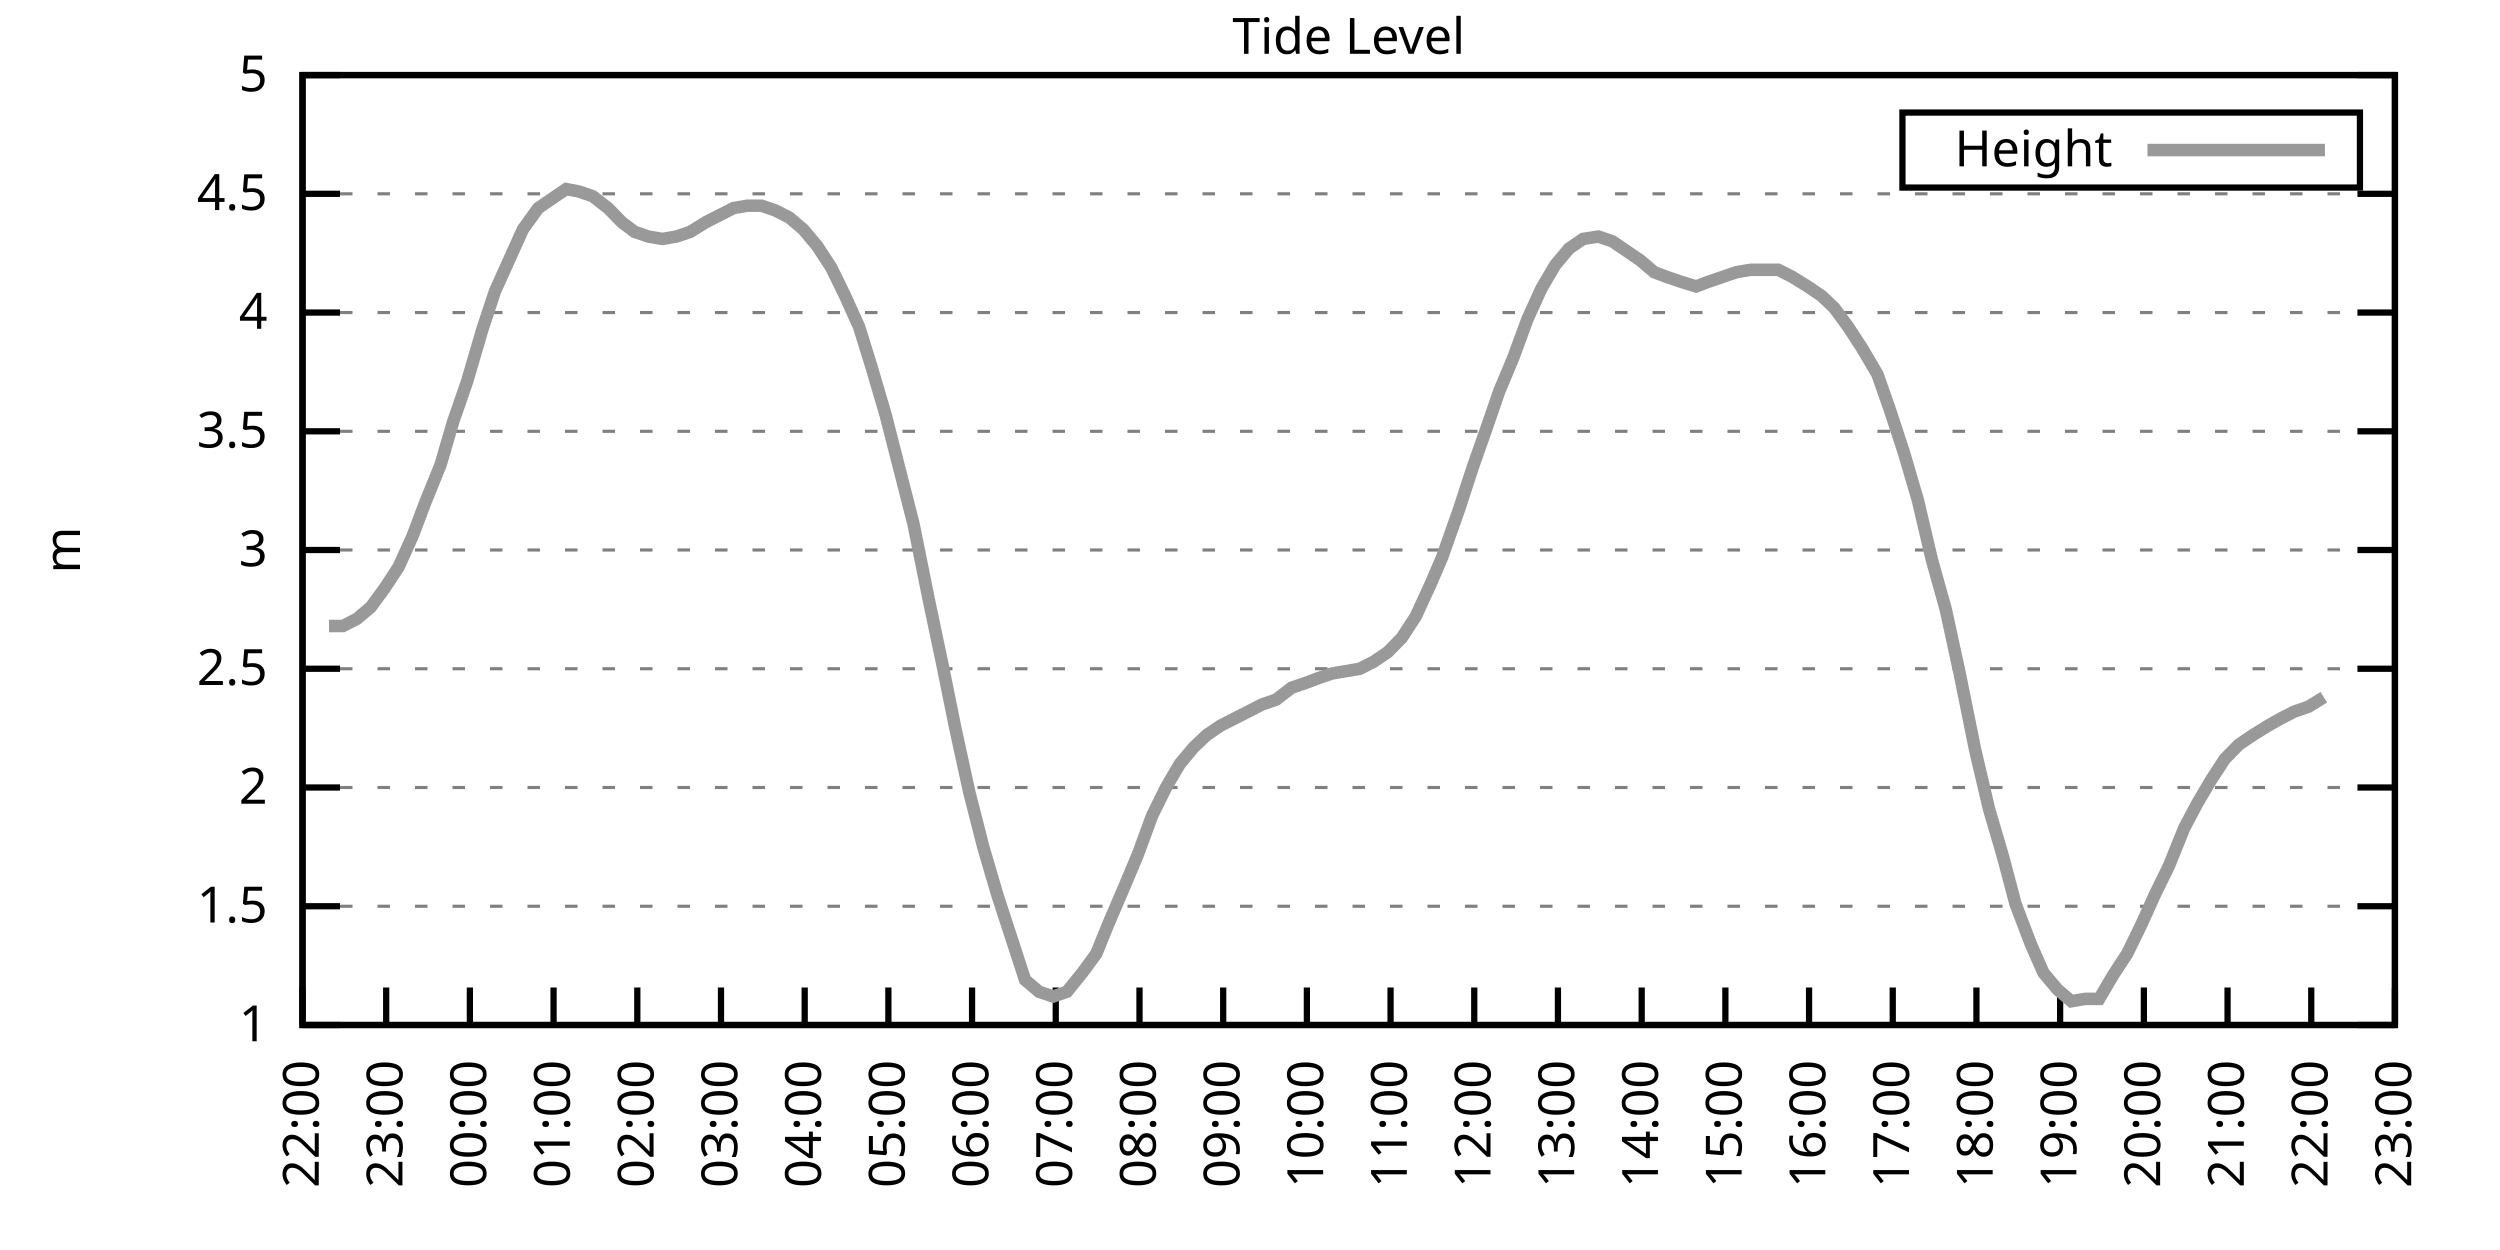
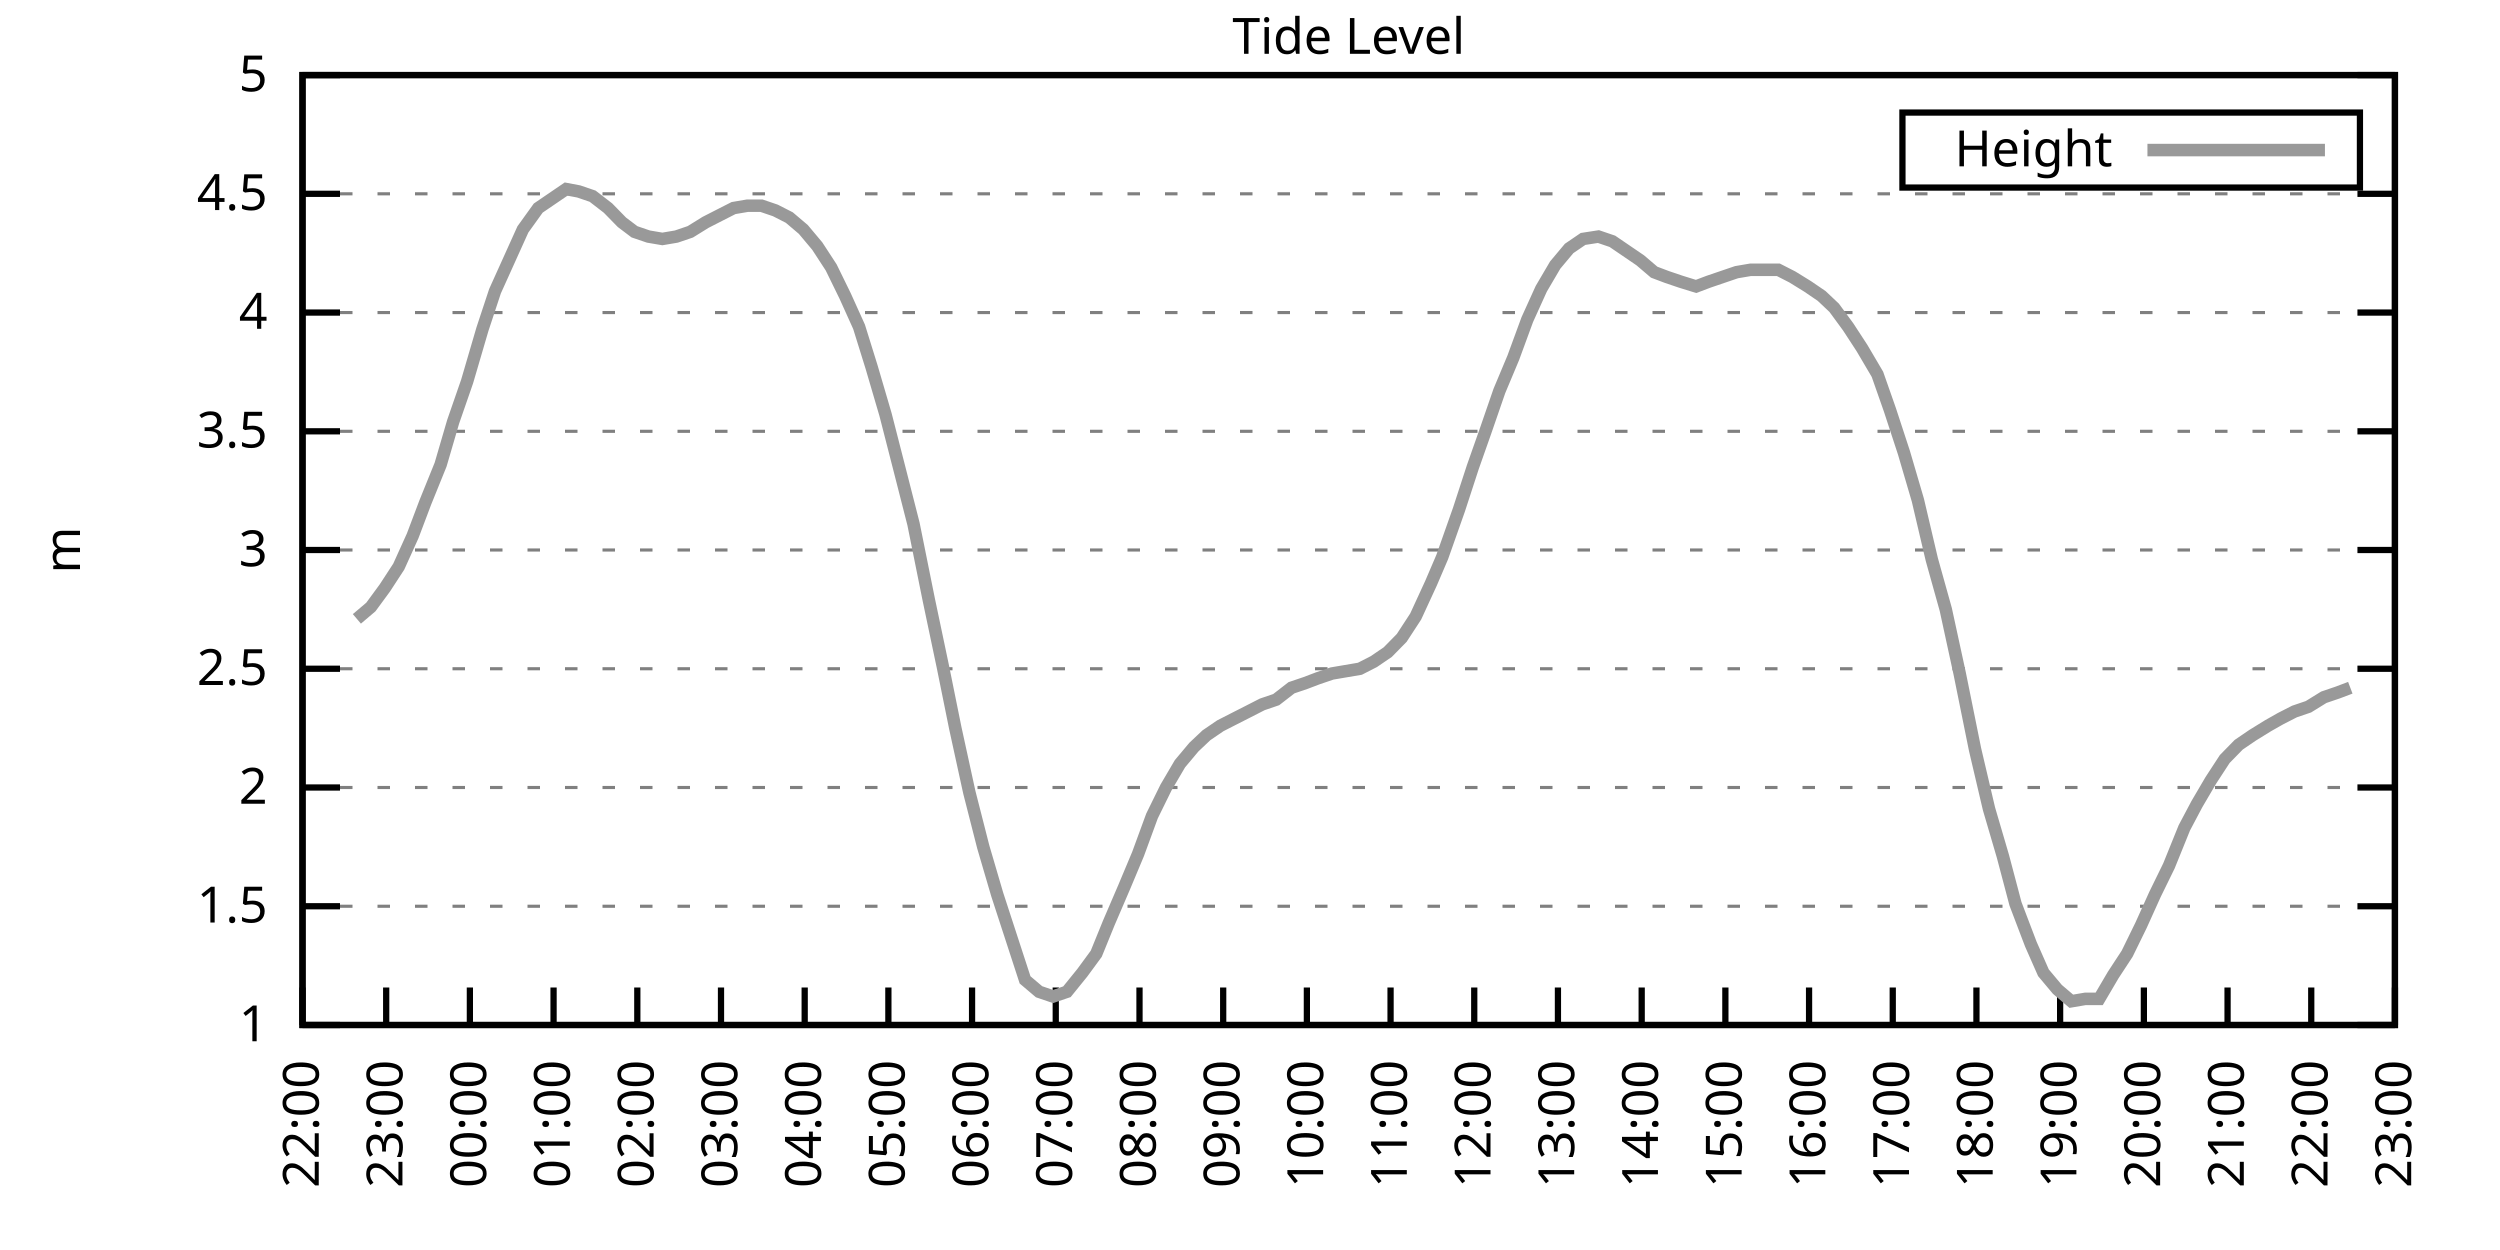
<svg xmlns="http://www.w3.org/2000/svg" xmlns:xlink="http://www.w3.org/1999/xlink" width="400" height="200" viewBox="0 0 400 200">
  <g id="gnuplot_canvas">
    <rect x="0" y="0" width="400" height="200" fill="none" />
    <defs>
      <circle id="gpDot" r="0.5" stroke-width="0.5" stroke="currentColor" />
      <path id="gpPt0" stroke-width="0.333" stroke="currentColor" d="M-1,0 h2 M0,-1 v2" />
      <path id="gpPt1" stroke-width="0.333" stroke="currentColor" d="M-1,-1 L1,1 M1,-1 L-1,1" />
      <path id="gpPt2" stroke-width="0.333" stroke="currentColor" d="M-1,0 L1,0 M0,-1 L0,1 M-1,-1 L1,1 M-1,1 L1,-1" />
      <rect id="gpPt3" stroke-width="0.333" stroke="currentColor" x="-1" y="-1" width="2" height="2" />
      <rect id="gpPt4" stroke-width="0.333" stroke="currentColor" fill="currentColor" x="-1" y="-1" width="2" height="2" />
      <circle id="gpPt5" stroke-width="0.333" stroke="currentColor" cx="0" cy="0" r="1" />
      <use xlink:href="#gpPt5" id="gpPt6" fill="currentColor" stroke="none" />
      <path id="gpPt7" stroke-width="0.333" stroke="currentColor" d="M0,-1.33 L-1.33,0.67 L1.33,0.67 z" />
      <use xlink:href="#gpPt7" id="gpPt8" fill="currentColor" stroke="none" />
      <use xlink:href="#gpPt7" id="gpPt9" stroke="currentColor" transform="rotate(180)" />
      <use xlink:href="#gpPt9" id="gpPt10" fill="currentColor" stroke="none" />
      <use xlink:href="#gpPt3" id="gpPt11" stroke="currentColor" transform="rotate(45)" />
      <use xlink:href="#gpPt11" id="gpPt12" fill="currentColor" stroke="none" />
      <path id="gpPt13" stroke-width="0.333" stroke="currentColor" d="M0,1.330 L1.265,0.411 L0.782,-1.067 L-0.782,-1.076 L-1.265,0.411 z" />
      <use xlink:href="#gpPt13" id="gpPt14" fill="currentColor" stroke="none" />
      <filter id="textbox" filterUnits="objectBoundingBox" x="0" y="0" height="1" width="1">
        <feFlood flood-color="white" flood-opacity="1" result="bgnd" />
        <feComposite in="SourceGraphic" in2="bgnd" operator="atop" />
      </filter>
      <filter id="greybox" filterUnits="objectBoundingBox" x="0" y="0" height="1" width="1">
        <feFlood flood-color="lightgrey" flood-opacity="1" result="grey" />
        <feComposite in="SourceGraphic" in2="grey" operator="atop" />
      </filter>
    </defs>
    <g fill="none" color="white" stroke="currentColor" stroke-width="1.00" stroke-linecap="butt" stroke-linejoin="miter">
</g>
    <g fill="none" color="black" stroke="currentColor" stroke-width="1.00" stroke-linecap="butt" stroke-linejoin="miter">
      <g stroke="none" shape-rendering="crispEdges">
        <polygon fill="rgb(255, 255, 255)" points="48.40,164.00 383.18,164.00 383.18,12.02 48.40,12.02 " />
      </g>
    </g>
    <g fill="none" color="black" stroke="currentColor" stroke-width="1.00" stroke-linecap="butt" stroke-linejoin="miter">
</g>
    <g fill="none" color="black" stroke="black" stroke-width="0.50" stroke-linecap="butt" stroke-linejoin="miter">
</g>
    <g fill="none" color="gray" stroke="currentColor" stroke-width="0.50" stroke-linecap="butt" stroke-linejoin="miter">
      <path stroke="gray" stroke-dasharray="2,4" class="gridline" d="M48.40,164.00 L383.19,164.00  " />
    </g>
    <g fill="none" color="gray" stroke="gray" stroke-width="1.00" stroke-linecap="butt" stroke-linejoin="miter">
</g>
    <g fill="none" color="black" stroke="currentColor" stroke-width="1.00" stroke-linecap="butt" stroke-linejoin="miter">
      <path stroke="black" d="M48.40,164.00 L54.40,164.00 M383.19,164.00 L377.19,164.00  " />
      <g transform="translate(42.80,166.60)" stroke="none" fill="black" font-family="Sans" font-size="8.00" text-anchor="end">
        <text>
          <tspan font-family="Sans"> 1</tspan>
        </text>
      </g>
    </g>
    <g fill="none" color="black" stroke="currentColor" stroke-width="1.00" stroke-linecap="butt" stroke-linejoin="miter">
</g>
    <g fill="none" color="black" stroke="black" stroke-width="0.50" stroke-linecap="butt" stroke-linejoin="miter">
</g>
    <g fill="none" color="gray" stroke="currentColor" stroke-width="0.50" stroke-linecap="butt" stroke-linejoin="miter">
      <path stroke="gray" stroke-dasharray="2,4" class="gridline" d="M48.40,145.00 L383.19,145.00  " />
    </g>
    <g fill="none" color="gray" stroke="gray" stroke-width="1.00" stroke-linecap="butt" stroke-linejoin="miter">
</g>
    <g fill="none" color="black" stroke="currentColor" stroke-width="1.00" stroke-linecap="butt" stroke-linejoin="miter">
      <path stroke="black" d="M48.40,145.00 L54.40,145.00 M383.19,145.00 L377.19,145.00  " />
      <g transform="translate(42.80,147.60)" stroke="none" fill="black" font-family="Sans" font-size="8.00" text-anchor="end">
        <text>
          <tspan font-family="Sans"> 1.5</tspan>
        </text>
      </g>
    </g>
    <g fill="none" color="black" stroke="currentColor" stroke-width="1.00" stroke-linecap="butt" stroke-linejoin="miter">
</g>
    <g fill="none" color="black" stroke="black" stroke-width="0.50" stroke-linecap="butt" stroke-linejoin="miter">
</g>
    <g fill="none" color="gray" stroke="currentColor" stroke-width="0.50" stroke-linecap="butt" stroke-linejoin="miter">
      <path stroke="gray" stroke-dasharray="2,4" class="gridline" d="M48.40,126.00 L383.19,126.00  " />
    </g>
    <g fill="none" color="gray" stroke="gray" stroke-width="1.00" stroke-linecap="butt" stroke-linejoin="miter">
</g>
    <g fill="none" color="black" stroke="currentColor" stroke-width="1.00" stroke-linecap="butt" stroke-linejoin="miter">
      <path stroke="black" d="M48.40,126.00 L54.40,126.00 M383.19,126.00 L377.19,126.00  " />
      <g transform="translate(42.80,128.60)" stroke="none" fill="black" font-family="Sans" font-size="8.00" text-anchor="end">
        <text>
          <tspan font-family="Sans"> 2</tspan>
        </text>
      </g>
    </g>
    <g fill="none" color="black" stroke="currentColor" stroke-width="1.00" stroke-linecap="butt" stroke-linejoin="miter">
</g>
    <g fill="none" color="black" stroke="black" stroke-width="0.50" stroke-linecap="butt" stroke-linejoin="miter">
</g>
    <g fill="none" color="gray" stroke="currentColor" stroke-width="0.50" stroke-linecap="butt" stroke-linejoin="miter">
      <path stroke="gray" stroke-dasharray="2,4" class="gridline" d="M48.40,107.00 L383.19,107.00  " />
    </g>
    <g fill="none" color="gray" stroke="gray" stroke-width="1.00" stroke-linecap="butt" stroke-linejoin="miter">
</g>
    <g fill="none" color="black" stroke="currentColor" stroke-width="1.00" stroke-linecap="butt" stroke-linejoin="miter">
      <path stroke="black" d="M48.40,107.00 L54.40,107.00 M383.19,107.00 L377.19,107.00  " />
      <g transform="translate(42.80,109.60)" stroke="none" fill="black" font-family="Sans" font-size="8.00" text-anchor="end">
        <text>
          <tspan font-family="Sans"> 2.5</tspan>
        </text>
      </g>
    </g>
    <g fill="none" color="black" stroke="currentColor" stroke-width="1.00" stroke-linecap="butt" stroke-linejoin="miter">
</g>
    <g fill="none" color="black" stroke="black" stroke-width="0.50" stroke-linecap="butt" stroke-linejoin="miter">
</g>
    <g fill="none" color="gray" stroke="currentColor" stroke-width="0.50" stroke-linecap="butt" stroke-linejoin="miter">
      <path stroke="gray" stroke-dasharray="2,4" class="gridline" d="M48.40,88.00 L383.19,88.00  " />
    </g>
    <g fill="none" color="gray" stroke="gray" stroke-width="1.00" stroke-linecap="butt" stroke-linejoin="miter">
</g>
    <g fill="none" color="black" stroke="currentColor" stroke-width="1.00" stroke-linecap="butt" stroke-linejoin="miter">
      <path stroke="black" d="M48.40,88.00 L54.40,88.00 M383.19,88.00 L377.19,88.00  " />
      <g transform="translate(42.80,90.60)" stroke="none" fill="black" font-family="Sans" font-size="8.00" text-anchor="end">
        <text>
          <tspan font-family="Sans"> 3</tspan>
        </text>
      </g>
    </g>
    <g fill="none" color="black" stroke="currentColor" stroke-width="1.00" stroke-linecap="butt" stroke-linejoin="miter">
</g>
    <g fill="none" color="black" stroke="black" stroke-width="0.50" stroke-linecap="butt" stroke-linejoin="miter">
</g>
    <g fill="none" color="gray" stroke="currentColor" stroke-width="0.50" stroke-linecap="butt" stroke-linejoin="miter">
      <path stroke="gray" stroke-dasharray="2,4" class="gridline" d="M48.40,69.01 L383.19,69.01  " />
    </g>
    <g fill="none" color="gray" stroke="gray" stroke-width="1.00" stroke-linecap="butt" stroke-linejoin="miter">
</g>
    <g fill="none" color="black" stroke="currentColor" stroke-width="1.00" stroke-linecap="butt" stroke-linejoin="miter">
      <path stroke="black" d="M48.40,69.01 L54.40,69.01 M383.19,69.01 L377.19,69.01  " />
      <g transform="translate(42.80,71.61)" stroke="none" fill="black" font-family="Sans" font-size="8.00" text-anchor="end">
        <text>
          <tspan font-family="Sans"> 3.5</tspan>
        </text>
      </g>
    </g>
    <g fill="none" color="black" stroke="currentColor" stroke-width="1.00" stroke-linecap="butt" stroke-linejoin="miter">
</g>
    <g fill="none" color="black" stroke="black" stroke-width="0.50" stroke-linecap="butt" stroke-linejoin="miter">
</g>
    <g fill="none" color="gray" stroke="currentColor" stroke-width="0.50" stroke-linecap="butt" stroke-linejoin="miter">
      <path stroke="gray" stroke-dasharray="2,4" class="gridline" d="M48.40,50.01 L383.19,50.01  " />
    </g>
    <g fill="none" color="gray" stroke="gray" stroke-width="1.00" stroke-linecap="butt" stroke-linejoin="miter">
</g>
    <g fill="none" color="black" stroke="currentColor" stroke-width="1.00" stroke-linecap="butt" stroke-linejoin="miter">
      <path stroke="black" d="M48.40,50.01 L54.40,50.01 M383.19,50.01 L377.19,50.01  " />
      <g transform="translate(42.80,52.61)" stroke="none" fill="black" font-family="Sans" font-size="8.00" text-anchor="end">
        <text>
          <tspan font-family="Sans"> 4</tspan>
        </text>
      </g>
    </g>
    <g fill="none" color="black" stroke="currentColor" stroke-width="1.00" stroke-linecap="butt" stroke-linejoin="miter">
</g>
    <g fill="none" color="black" stroke="black" stroke-width="0.50" stroke-linecap="butt" stroke-linejoin="miter">
</g>
    <g fill="none" color="gray" stroke="currentColor" stroke-width="0.50" stroke-linecap="butt" stroke-linejoin="miter">
      <path stroke="gray" stroke-dasharray="2,4" class="gridline" d="M48.40,31.01 L383.19,31.01  " />
    </g>
    <g fill="none" color="gray" stroke="gray" stroke-width="1.00" stroke-linecap="butt" stroke-linejoin="miter">
</g>
    <g fill="none" color="black" stroke="currentColor" stroke-width="1.00" stroke-linecap="butt" stroke-linejoin="miter">
      <path stroke="black" d="M48.40,31.01 L54.40,31.01 M383.19,31.01 L377.19,31.01  " />
      <g transform="translate(42.80,33.61)" stroke="none" fill="black" font-family="Sans" font-size="8.00" text-anchor="end">
        <text>
          <tspan font-family="Sans"> 4.5</tspan>
        </text>
      </g>
    </g>
    <g fill="none" color="black" stroke="currentColor" stroke-width="1.00" stroke-linecap="butt" stroke-linejoin="miter">
</g>
    <g fill="none" color="black" stroke="black" stroke-width="0.50" stroke-linecap="butt" stroke-linejoin="miter">
</g>
    <g fill="none" color="gray" stroke="currentColor" stroke-width="0.50" stroke-linecap="butt" stroke-linejoin="miter">
      <path stroke="gray" stroke-dasharray="2,4" class="gridline" d="M48.40,12.01 L383.19,12.01  " />
    </g>
    <g fill="none" color="gray" stroke="gray" stroke-width="1.00" stroke-linecap="butt" stroke-linejoin="miter">
</g>
    <g fill="none" color="black" stroke="currentColor" stroke-width="1.00" stroke-linecap="butt" stroke-linejoin="miter">
      <path stroke="black" d="M48.40,12.01 L54.40,12.01 M383.19,12.01 L377.19,12.01  " />
      <g transform="translate(42.80,14.61)" stroke="none" fill="black" font-family="Sans" font-size="8.00" text-anchor="end">
        <text>
          <tspan font-family="Sans"> 5</tspan>
        </text>
      </g>
    </g>
    <g fill="none" color="black" stroke="currentColor" stroke-width="1.00" stroke-linecap="butt" stroke-linejoin="miter">
      <path stroke="black" d="M48.40,164.00 L48.40,158.00  " />
      <g transform="translate(51.00,169.60) rotate(270.00)" stroke="none" fill="black" font-family="Sans" font-size="8.00" text-anchor="end">
        <text>
          <tspan font-family="Sans">22:00</tspan>
        </text>
      </g>
    </g>
    <g fill="none" color="black" stroke="currentColor" stroke-width="1.00" stroke-linecap="butt" stroke-linejoin="miter">
      <path stroke="black" d="M61.79,164.00 L61.79,158.00  " />
      <g transform="translate(64.39,169.60) rotate(270.00)" stroke="none" fill="black" font-family="Sans" font-size="8.00" text-anchor="end">
        <text>
          <tspan font-family="Sans">23:00</tspan>
        </text>
      </g>
    </g>
    <g fill="none" color="black" stroke="currentColor" stroke-width="1.00" stroke-linecap="butt" stroke-linejoin="miter">
      <path stroke="black" d="M75.18,164.00 L75.18,158.00  " />
      <g transform="translate(77.78,169.60) rotate(270.00)" stroke="none" fill="black" font-family="Sans" font-size="8.00" text-anchor="end">
        <text>
          <tspan font-family="Sans">00:00</tspan>
        </text>
      </g>
    </g>
    <g fill="none" color="black" stroke="currentColor" stroke-width="1.00" stroke-linecap="butt" stroke-linejoin="miter">
      <path stroke="black" d="M88.57,164.00 L88.57,158.00  " />
      <g transform="translate(91.17,169.60) rotate(270.00)" stroke="none" fill="black" font-family="Sans" font-size="8.00" text-anchor="end">
        <text>
          <tspan font-family="Sans">01:00</tspan>
        </text>
      </g>
    </g>
    <g fill="none" color="black" stroke="currentColor" stroke-width="1.00" stroke-linecap="butt" stroke-linejoin="miter">
      <path stroke="black" d="M101.97,164.00 L101.97,158.00  " />
      <g transform="translate(104.57,169.60) rotate(270.00)" stroke="none" fill="black" font-family="Sans" font-size="8.00" text-anchor="end">
        <text>
          <tspan font-family="Sans">02:00</tspan>
        </text>
      </g>
    </g>
    <g fill="none" color="black" stroke="currentColor" stroke-width="1.00" stroke-linecap="butt" stroke-linejoin="miter">
      <path stroke="black" d="M115.36,164.00 L115.36,158.00  " />
      <g transform="translate(117.96,169.60) rotate(270.00)" stroke="none" fill="black" font-family="Sans" font-size="8.00" text-anchor="end">
        <text>
          <tspan font-family="Sans">03:00</tspan>
        </text>
      </g>
    </g>
    <g fill="none" color="black" stroke="currentColor" stroke-width="1.00" stroke-linecap="butt" stroke-linejoin="miter">
      <path stroke="black" d="M128.75,164.00 L128.75,158.00  " />
      <g transform="translate(131.35,169.60) rotate(270.00)" stroke="none" fill="black" font-family="Sans" font-size="8.00" text-anchor="end">
        <text>
          <tspan font-family="Sans">04:00</tspan>
        </text>
      </g>
    </g>
    <g fill="none" color="black" stroke="currentColor" stroke-width="1.00" stroke-linecap="butt" stroke-linejoin="miter">
      <path stroke="black" d="M142.14,164.00 L142.14,158.00  " />
      <g transform="translate(144.74,169.60) rotate(270.00)" stroke="none" fill="black" font-family="Sans" font-size="8.00" text-anchor="end">
        <text>
          <tspan font-family="Sans">05:00</tspan>
        </text>
      </g>
    </g>
    <g fill="none" color="black" stroke="currentColor" stroke-width="1.00" stroke-linecap="butt" stroke-linejoin="miter">
      <path stroke="black" d="M155.53,164.00 L155.53,158.00  " />
      <g transform="translate(158.13,169.60) rotate(270.00)" stroke="none" fill="black" font-family="Sans" font-size="8.00" text-anchor="end">
        <text>
          <tspan font-family="Sans">06:00</tspan>
        </text>
      </g>
    </g>
    <g fill="none" color="black" stroke="currentColor" stroke-width="1.00" stroke-linecap="butt" stroke-linejoin="miter">
      <path stroke="black" d="M168.92,164.00 L168.92,158.00  " />
      <g transform="translate(171.52,169.60) rotate(270.00)" stroke="none" fill="black" font-family="Sans" font-size="8.00" text-anchor="end">
        <text>
          <tspan font-family="Sans">07:00</tspan>
        </text>
      </g>
    </g>
    <g fill="none" color="black" stroke="currentColor" stroke-width="1.00" stroke-linecap="butt" stroke-linejoin="miter">
      <path stroke="black" d="M182.32,164.00 L182.32,158.00  " />
      <g transform="translate(184.92,169.60) rotate(270.00)" stroke="none" fill="black" font-family="Sans" font-size="8.00" text-anchor="end">
        <text>
          <tspan font-family="Sans">08:00</tspan>
        </text>
      </g>
    </g>
    <g fill="none" color="black" stroke="currentColor" stroke-width="1.00" stroke-linecap="butt" stroke-linejoin="miter">
      <path stroke="black" d="M195.71,164.00 L195.71,158.00  " />
      <g transform="translate(198.31,169.60) rotate(270.00)" stroke="none" fill="black" font-family="Sans" font-size="8.00" text-anchor="end">
        <text>
          <tspan font-family="Sans">09:00</tspan>
        </text>
      </g>
    </g>
    <g fill="none" color="black" stroke="currentColor" stroke-width="1.00" stroke-linecap="butt" stroke-linejoin="miter">
      <path stroke="black" d="M209.10,164.00 L209.10,158.00  " />
      <g transform="translate(211.70,169.60) rotate(270.00)" stroke="none" fill="black" font-family="Sans" font-size="8.00" text-anchor="end">
        <text>
          <tspan font-family="Sans">10:00</tspan>
        </text>
      </g>
    </g>
    <g fill="none" color="black" stroke="currentColor" stroke-width="1.00" stroke-linecap="butt" stroke-linejoin="miter">
      <path stroke="black" d="M222.49,164.00 L222.49,158.00  " />
      <g transform="translate(225.09,169.60) rotate(270.00)" stroke="none" fill="black" font-family="Sans" font-size="8.00" text-anchor="end">
        <text>
          <tspan font-family="Sans">11:00</tspan>
        </text>
      </g>
    </g>
    <g fill="none" color="black" stroke="currentColor" stroke-width="1.00" stroke-linecap="butt" stroke-linejoin="miter">
      <path stroke="black" d="M235.88,164.00 L235.88,158.00  " />
      <g transform="translate(238.48,169.60) rotate(270.00)" stroke="none" fill="black" font-family="Sans" font-size="8.00" text-anchor="end">
        <text>
          <tspan font-family="Sans">12:00</tspan>
        </text>
      </g>
    </g>
    <g fill="none" color="black" stroke="currentColor" stroke-width="1.00" stroke-linecap="butt" stroke-linejoin="miter">
      <path stroke="black" d="M249.27,164.00 L249.27,158.00  " />
      <g transform="translate(251.87,169.60) rotate(270.00)" stroke="none" fill="black" font-family="Sans" font-size="8.00" text-anchor="end">
        <text>
          <tspan font-family="Sans">13:00</tspan>
        </text>
      </g>
    </g>
    <g fill="none" color="black" stroke="currentColor" stroke-width="1.00" stroke-linecap="butt" stroke-linejoin="miter">
      <path stroke="black" d="M262.67,164.00 L262.67,158.00  " />
      <g transform="translate(265.27,169.60) rotate(270.00)" stroke="none" fill="black" font-family="Sans" font-size="8.00" text-anchor="end">
        <text>
          <tspan font-family="Sans">14:00</tspan>
        </text>
      </g>
    </g>
    <g fill="none" color="black" stroke="currentColor" stroke-width="1.00" stroke-linecap="butt" stroke-linejoin="miter">
      <path stroke="black" d="M276.06,164.00 L276.06,158.00  " />
      <g transform="translate(278.66,169.60) rotate(270.00)" stroke="none" fill="black" font-family="Sans" font-size="8.00" text-anchor="end">
        <text>
          <tspan font-family="Sans">15:00</tspan>
        </text>
      </g>
    </g>
    <g fill="none" color="black" stroke="currentColor" stroke-width="1.00" stroke-linecap="butt" stroke-linejoin="miter">
      <path stroke="black" d="M289.45,164.00 L289.45,158.00  " />
      <g transform="translate(292.05,169.60) rotate(270.00)" stroke="none" fill="black" font-family="Sans" font-size="8.00" text-anchor="end">
        <text>
          <tspan font-family="Sans">16:00</tspan>
        </text>
      </g>
    </g>
    <g fill="none" color="black" stroke="currentColor" stroke-width="1.00" stroke-linecap="butt" stroke-linejoin="miter">
      <path stroke="black" d="M302.84,164.00 L302.84,158.00  " />
      <g transform="translate(305.44,169.60) rotate(270.00)" stroke="none" fill="black" font-family="Sans" font-size="8.00" text-anchor="end">
        <text>
          <tspan font-family="Sans">17:00</tspan>
        </text>
      </g>
    </g>
    <g fill="none" color="black" stroke="currentColor" stroke-width="1.00" stroke-linecap="butt" stroke-linejoin="miter">
      <path stroke="black" d="M316.23,164.00 L316.23,158.00  " />
      <g transform="translate(318.83,169.60) rotate(270.00)" stroke="none" fill="black" font-family="Sans" font-size="8.00" text-anchor="end">
        <text>
          <tspan font-family="Sans">18:00</tspan>
        </text>
      </g>
    </g>
    <g fill="none" color="black" stroke="currentColor" stroke-width="1.00" stroke-linecap="butt" stroke-linejoin="miter">
      <path stroke="black" d="M329.62,164.00 L329.62,158.00  " />
      <g transform="translate(332.22,169.60) rotate(270.00)" stroke="none" fill="black" font-family="Sans" font-size="8.00" text-anchor="end">
        <text>
          <tspan font-family="Sans">19:00</tspan>
        </text>
      </g>
    </g>
    <g fill="none" color="black" stroke="currentColor" stroke-width="1.00" stroke-linecap="butt" stroke-linejoin="miter">
      <path stroke="black" d="M343.02,164.00 L343.02,158.00  " />
      <g transform="translate(345.62,169.60) rotate(270.00)" stroke="none" fill="black" font-family="Sans" font-size="8.00" text-anchor="end">
        <text>
          <tspan font-family="Sans">20:00</tspan>
        </text>
      </g>
    </g>
    <g fill="none" color="black" stroke="currentColor" stroke-width="1.00" stroke-linecap="butt" stroke-linejoin="miter">
      <path stroke="black" d="M356.41,164.00 L356.41,158.00  " />
      <g transform="translate(359.01,169.60) rotate(270.00)" stroke="none" fill="black" font-family="Sans" font-size="8.00" text-anchor="end">
        <text>
          <tspan font-family="Sans">21:00</tspan>
        </text>
      </g>
    </g>
    <g fill="none" color="black" stroke="currentColor" stroke-width="1.00" stroke-linecap="butt" stroke-linejoin="miter">
      <path stroke="black" d="M369.80,164.00 L369.80,158.00  " />
      <g transform="translate(372.40,169.60) rotate(270.00)" stroke="none" fill="black" font-family="Sans" font-size="8.00" text-anchor="end">
        <text>
          <tspan font-family="Sans">22:00</tspan>
        </text>
      </g>
    </g>
    <g fill="none" color="black" stroke="currentColor" stroke-width="1.00" stroke-linecap="butt" stroke-linejoin="miter">
      <path stroke="black" d="M383.19,164.00 L383.19,158.00  " />
      <g transform="translate(385.79,169.60) rotate(270.00)" stroke="none" fill="black" font-family="Sans" font-size="8.00" text-anchor="end">
        <text>
          <tspan font-family="Sans">23:00</tspan>
        </text>
      </g>
    </g>
    <g fill="none" color="black" stroke="currentColor" stroke-width="1.00" stroke-linecap="butt" stroke-linejoin="miter">
</g>
    <g fill="none" color="black" stroke="currentColor" stroke-width="1.00" stroke-linecap="butt" stroke-linejoin="miter">
      <path stroke="black" d="M48.40,12.01 L48.40,164.00 L383.19,164.00 L383.19,12.01 L48.40,12.01 Z  " />
    </g>
    <g fill="none" color="black" stroke="currentColor" stroke-width="1.00" stroke-linecap="butt" stroke-linejoin="miter">
</g>
    <g fill="none" color="black" stroke="currentColor" stroke-width="1.00" stroke-linecap="butt" stroke-linejoin="miter">
      <path stroke="black" d="M304.39,30.01 L304.39,18.01 L377.59,18.01 L377.59,30.01 L304.39,30.01 Z  " />
    </g>
    <g id="Tide_level_plot_1">
      <g fill="none" color="white" stroke="black" stroke-width="2.00" stroke-linecap="butt" stroke-linejoin="miter">
</g>
      <g fill="none" color="black" stroke="currentColor" stroke-width="2.00" stroke-linecap="butt" stroke-linejoin="miter">
        <g transform="translate(337.99,26.61)" stroke="none" fill="black" font-family="Sans" font-size="8.00" text-anchor="end">
          <text>
            <tspan font-family="Sans">Height</tspan>
          </text>
        </g>
      </g>
      <g fill="none" color="black" stroke="currentColor" stroke-width="2.00" stroke-linecap="butt" stroke-linejoin="miter">
-         <path stroke="rgb(153, 153, 153)" d="M343.59,24.01 L371.99,24.01 M52.64,100.16 L54.87,100.16 L57.10,99.02 L59.34,97.12 L61.57,94.08 L63.80,90.66   L66.03,85.73 L68.04,80.41 L70.50,74.33 L72.50,67.49 L74.74,61.03 L77.19,52.67 L79.20,46.59 L81.43,41.65   L83.66,36.71 L86.12,33.29 L88.35,31.77 L90.58,30.25 L92.59,30.63 L94.82,31.39 L97.28,33.29 L99.51,35.57   L101.52,37.09 L103.75,37.85 L105.98,38.23 L108.22,37.85 L110.45,37.09 L112.90,35.57 L115.13,34.43 L117.37,33.29   L119.60,32.91 L121.83,32.91 L124.06,33.67 L126.29,34.81 L128.53,36.71 L130.76,39.37 L132.99,42.79 L135.22,47.35   L137.45,52.29 L139.46,58.75 L141.69,66.35 L143.93,75.09 L146.16,83.83 L148.61,95.98 L150.85,106.62 L152.85,116.50   L155.09,126.76 L157.32,135.50 L159.55,143.10 L161.78,149.94 L164.01,156.78 L166.25,158.68 L168.48,159.44 L170.71,158.68   L173.17,155.64 L175.40,152.60 L177.41,147.66 L179.86,141.96 L182.09,136.64 L184.32,130.56 L186.56,126.00 L188.79,122.20   L191.02,119.54 L193.03,117.64 L195.26,116.12 L197.49,114.98 L199.73,113.84 L201.96,112.70 L204.19,111.94 L206.64,110.04   L208.88,109.28 L210.88,108.52 L213.12,107.76 L215.35,107.38 L217.58,107.00 L219.81,105.86 L222.04,104.34 L224.28,102.06   L226.51,98.64 L228.96,93.32 L230.75,89.14 L233.43,81.55 L235.66,74.71 L237.67,69.01 L239.90,62.55 L242.13,57.23   L244.36,51.15 L246.60,46.21 L248.83,42.41 L251.06,39.75 L253.29,38.23 L255.75,37.85 L257.98,38.61 L260.21,40.13   L262.44,41.65 L264.67,43.55 L266.68,44.31 L268.92,45.07 L271.37,45.83 L273.38,45.07 L275.61,44.31 L277.84,43.55   L280.07,43.17 L282.53,43.17 L284.54,43.17 L286.77,44.31 L289.23,45.83 L291.46,47.35 L293.47,49.25 L295.70,52.29   L297.93,55.71 L300.39,59.89 L302.39,65.59 L304.63,72.43 L306.86,80.03 L309.09,89.52 L311.32,97.50 L313.55,107.76   L316.01,119.92 L318.24,129.42 L320.47,137.02 L322.48,144.62 L324.94,151.08 L326.95,155.64 L329.18,158.30 L331.41,160.20   L333.64,159.82 L335.87,159.82 L338.10,156.02 L340.34,152.60 L342.57,148.04 L344.80,143.10 L347.03,138.54 L349.49,132.46   L351.50,128.66 L353.73,124.86 L355.96,121.44 L358.19,119.16 L360.42,117.64 L362.88,116.12 L364.89,114.98 L367.12,113.84   L369.35,113.08 L371.81,111.56  " />
+         <path stroke="rgb(153, 153, 153)" d="M343.59,24.01 L371.99,24.01 M57.10,99.02 L59.34,97.12 L61.57,94.08 L63.80,90.66 L66.03,85.73 L68.04,80.41   L70.50,74.33 L72.50,67.49 L74.74,61.03 L77.19,52.67 L79.20,46.59 L81.43,41.65 L83.66,36.71 L86.12,33.29   L88.35,31.77 L90.58,30.25 L92.59,30.63 L94.82,31.39 L97.28,33.29 L99.51,35.57 L101.52,37.09 L103.75,37.85   L105.98,38.23 L108.22,37.85 L110.45,37.09 L112.90,35.57 L115.13,34.43 L117.37,33.29 L119.60,32.91 L121.83,32.91   L124.06,33.67 L126.29,34.81 L128.53,36.71 L130.76,39.37 L132.99,42.79 L135.22,47.35 L137.45,52.29 L139.46,58.75   L141.69,66.35 L143.93,75.09 L146.16,83.83 L148.61,95.98 L150.85,106.62 L152.85,116.50 L155.09,126.76 L157.32,135.50   L159.55,143.10 L161.78,149.94 L164.01,156.78 L166.25,158.68 L168.48,159.44 L170.71,158.68 L173.17,155.64 L175.40,152.60   L177.41,147.66 L179.86,141.96 L182.09,136.64 L184.32,130.56 L186.56,126.00 L188.79,122.20 L191.02,119.54 L193.03,117.64   L195.26,116.12 L197.49,114.98 L199.73,113.84 L201.96,112.70 L204.19,111.94 L206.64,110.04 L208.88,109.28 L210.88,108.52   L213.12,107.76 L215.35,107.38 L217.58,107.00 L219.81,105.86 L222.04,104.34 L224.28,102.06 L226.51,98.64 L228.96,93.32   L230.75,89.14 L233.43,81.55 L235.66,74.71 L237.67,69.01 L239.90,62.55 L242.13,57.23 L244.36,51.15 L246.60,46.21   L248.83,42.41 L251.06,39.75 L253.29,38.23 L255.75,37.85 L257.98,38.61 L260.21,40.13 L262.44,41.65 L264.67,43.55   L266.68,44.31 L268.92,45.07 L271.37,45.83 L273.38,45.07 L275.61,44.31 L277.84,43.55 L280.07,43.17 L282.53,43.17   L284.54,43.17 L286.77,44.31 L289.23,45.83 L291.46,47.35 L293.47,49.25 L295.70,52.29 L297.93,55.71 L300.39,59.89   L302.39,65.59 L304.63,72.43 L306.86,80.03 L309.09,89.52 L311.32,97.50 L313.55,107.76 L316.01,119.92 L318.24,129.42   L320.47,137.02 L322.48,144.62 L324.94,151.08 L326.95,155.64 L329.18,158.30 L331.41,160.20 L333.64,159.82 L335.87,159.82   L338.10,156.02 L340.34,152.60 L342.57,148.04 L344.80,143.10 L347.03,138.54 L349.49,132.46 L351.50,128.66 L353.73,124.86   L355.96,121.44 L358.19,119.16 L360.42,117.64 L362.88,116.12 L364.89,114.98 L367.12,113.84 L369.35,113.08 L371.81,111.56   L374.04,110.80 L376.05,110.04  " />
      </g>
    </g>
    <g fill="none" color="black" stroke="currentColor" stroke-width="2.00" stroke-linecap="butt" stroke-linejoin="miter">
</g>
    <g fill="none" color="black" stroke="black" stroke-width="1.00" stroke-linecap="butt" stroke-linejoin="miter">
</g>
    <g fill="none" color="black" stroke="currentColor" stroke-width="1.00" stroke-linecap="butt" stroke-linejoin="miter">
      <path stroke="black" d="M48.40,12.01 L48.40,164.00 L383.19,164.00 L383.19,12.01 L48.40,12.01 Z  " />
      <g transform="translate(12.80,88.01) rotate(270.00)" stroke="none" fill="black" font-family="Sans" font-size="8.00" text-anchor="middle">
        <text>
          <tspan font-family="Sans">m</tspan>
        </text>
      </g>
    </g>
    <g fill="none" color="black" stroke="currentColor" stroke-width="1.00" stroke-linecap="butt" stroke-linejoin="miter">
</g>
    <g fill="none" color="black" stroke="currentColor" stroke-width="1.00" stroke-linecap="butt" stroke-linejoin="miter">
      <g transform="translate(215.79,8.61)" stroke="none" fill="black" font-family="Sans" font-size="8.00" text-anchor="middle">
        <text>
          <tspan font-family="Sans">Tide Level</tspan>
        </text>
      </g>
    </g>
    <g fill="none" color="black" stroke="currentColor" stroke-width="1.00" stroke-linecap="butt" stroke-linejoin="miter">
</g>
  </g>
</svg>
